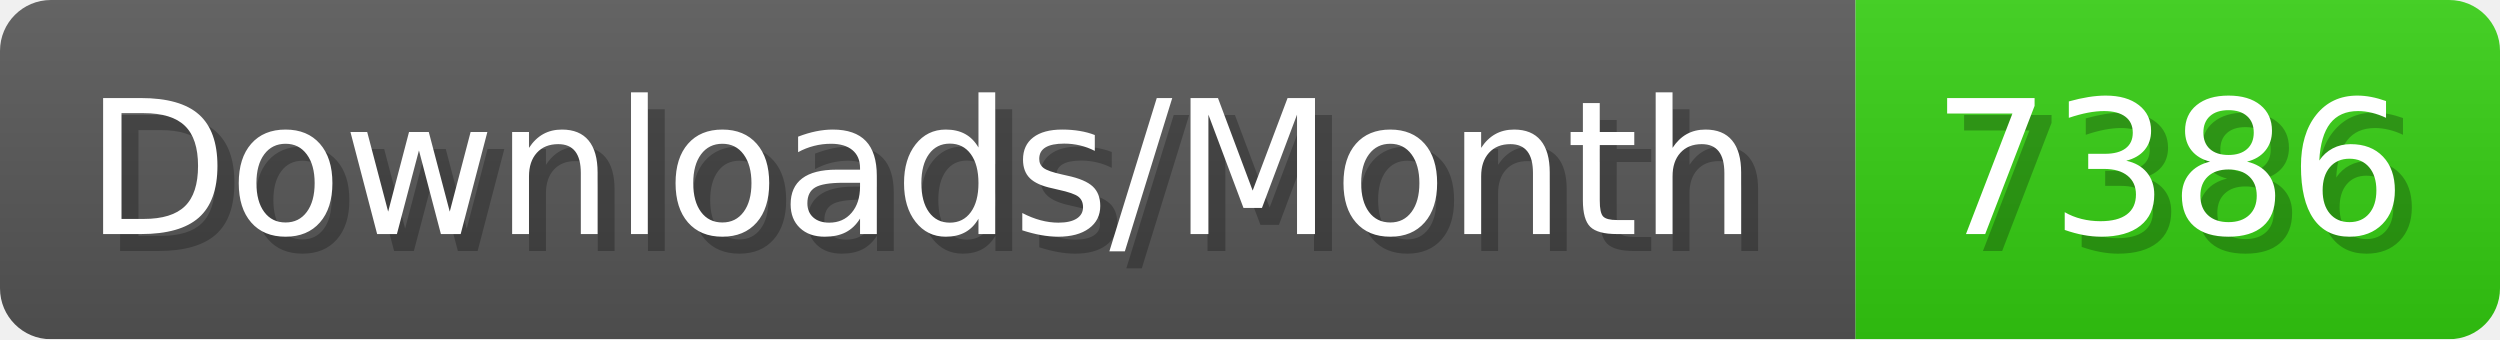
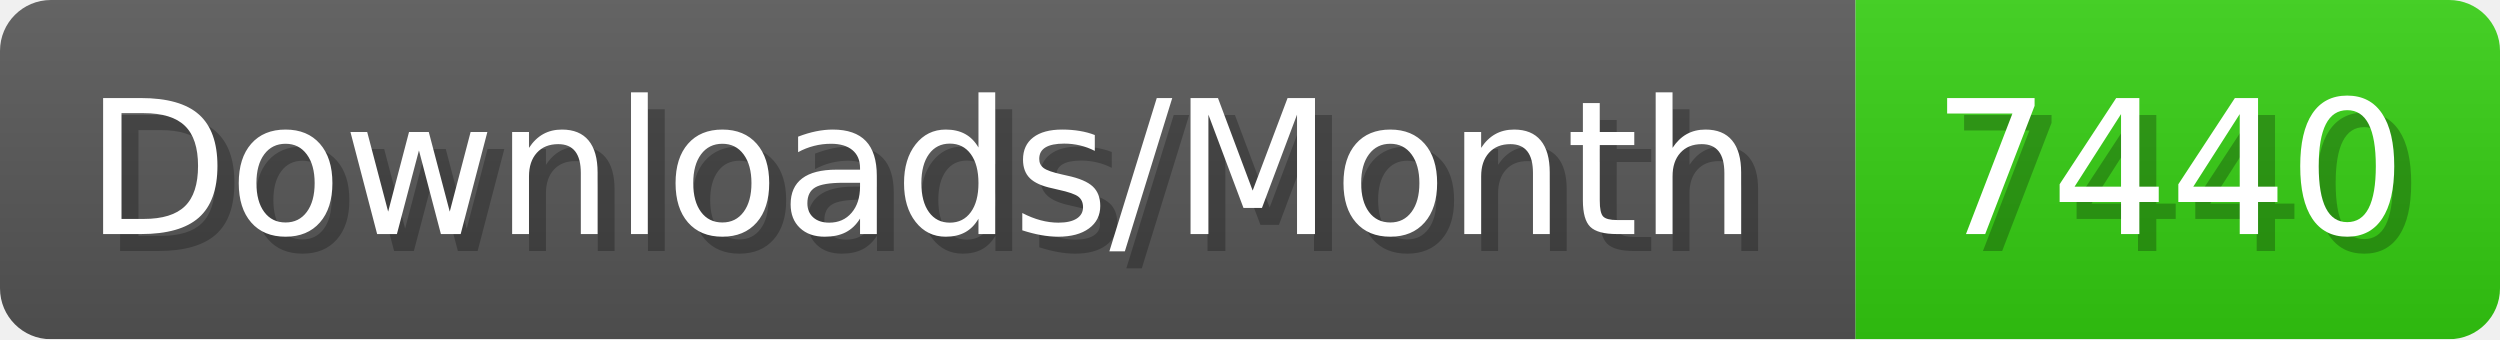
- <svg xmlns="http://www.w3.org/2000/svg" width="147.4" height="20" viewBox="0 0 1474 200" role="img" aria-label="Downloads/Month: 7386">
+ <svg xmlns="http://www.w3.org/2000/svg" width="147.4" height="20" viewBox="0 0 1474 200" role="img" aria-label="Downloads/Month: 7440">
  <linearGradient id="YlXUI" x2="0" y2="100%">
    <stop offset="0" stop-opacity=".1" stop-color="#EEE" />
    <stop offset="1" stop-opacity=".1" />
  </linearGradient>
  <mask id="JHhop">
    <rect width="1474" height="200" rx="30" fill="#FFF" />
  </mask>
  <g mask="url(#JHhop)">
    <rect width="1094" height="200" fill="#555" />
    <rect width="380" height="200" fill="#3C1" x="1094" />
    <rect width="1474" height="200" fill="url(#YlXUI)" />
  </g>
  <g aria-hidden="true" fill="#fff" text-anchor="start" font-family="Verdana,DejaVu Sans,sans-serif" font-size="110">
    <text x="60" y="148" textLength="994" fill="#000" opacity="0.25">Downloads/Month</text>
    <text x="50" y="138" textLength="994">Downloads/Month</text>
-     <text x="1149" y="148" textLength="280" fill="#000" opacity="0.25">7386</text>
-     <text x="1139" y="138" textLength="280">7386</text>
+     <text x="1149" y="148" textLength="280" fill="#000" opacity="0.25">7440</text>
+     <text x="1139" y="138" textLength="280">7440</text>
  </g>
</svg>
